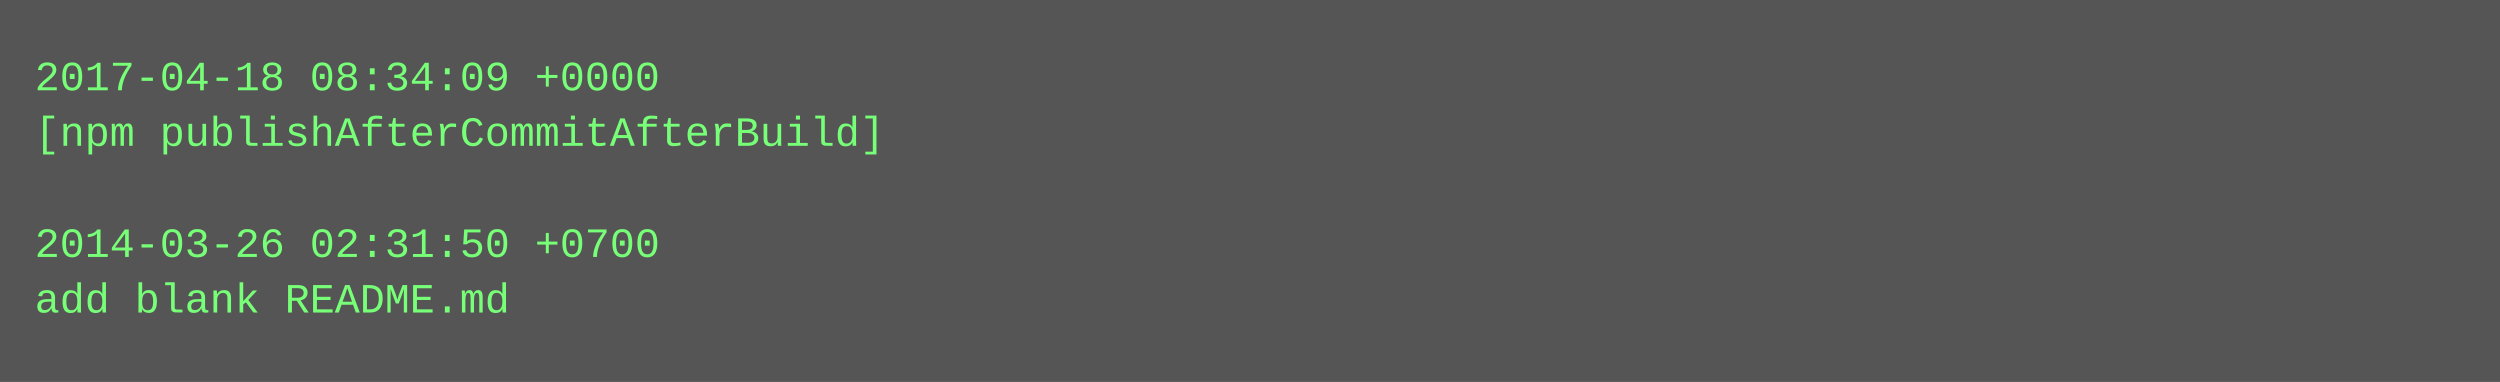
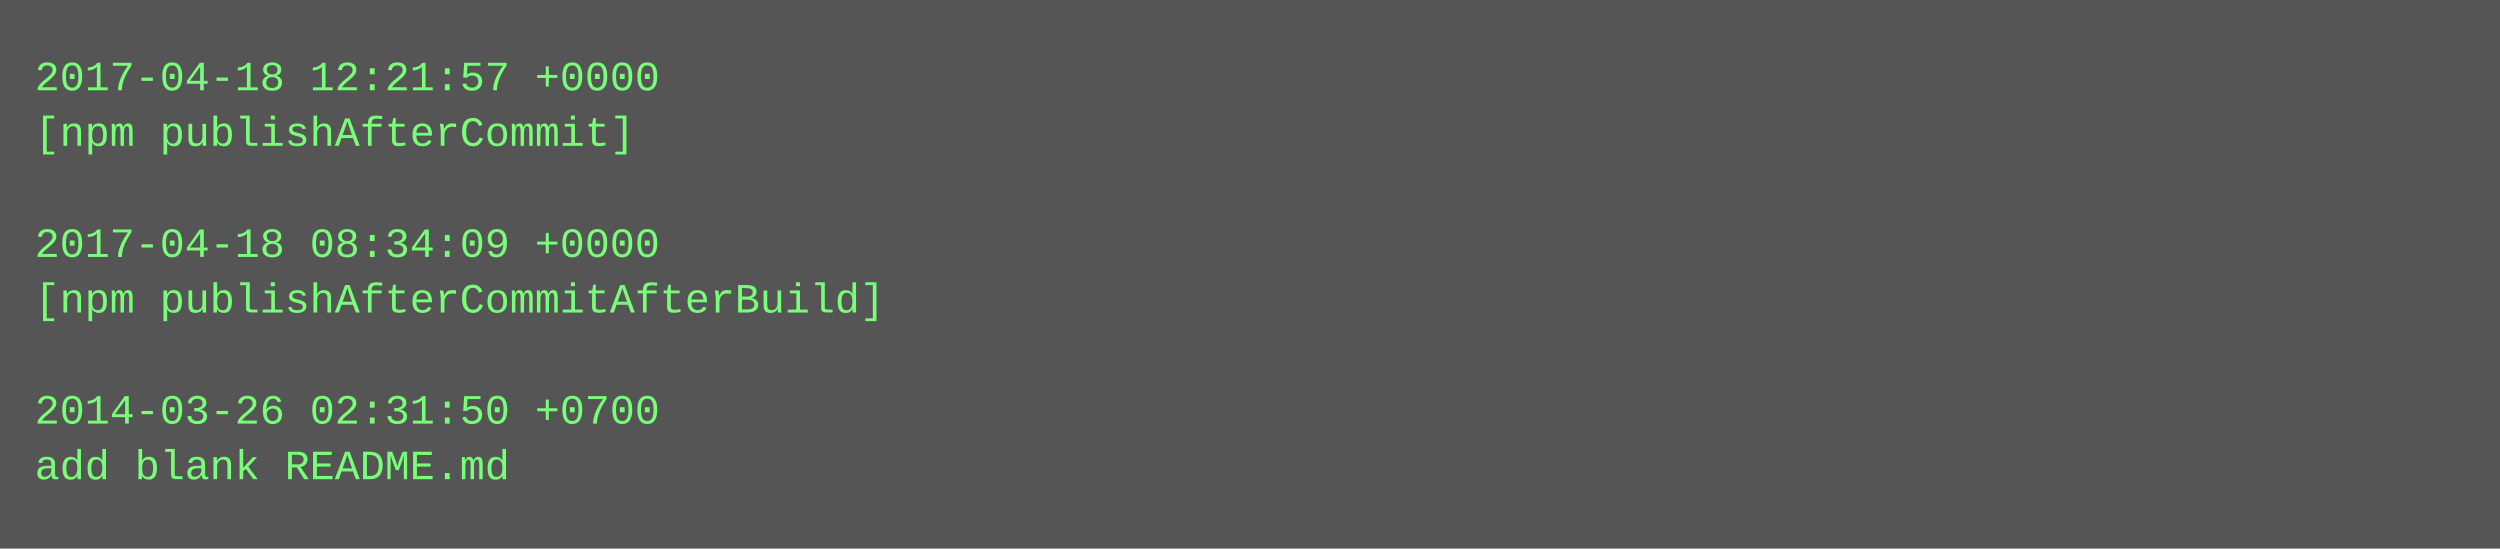
- <svg xmlns="http://www.w3.org/2000/svg" height="110" width="720">
-   <rect height="110" fill="#555" width="720" />
+ <svg xmlns="http://www.w3.org/2000/svg" height="158" width="720">
+   <rect height="158" fill="#555" width="720" />
  <text fill="#7f7" font-family="Courier New" font-size="12" xml:space="preserve">
-     <tspan x="10" y="26">2017-04-18 08:34:09 +0000</tspan>
-     <tspan x="10" y="42">[npm publishAfterCommitAfterBuild]</tspan>
+     <tspan x="10" y="26">2017-04-18 12:21:57 +0000</tspan>
+     <tspan x="10" y="42">[npm publishAfterCommit]</tspan>
    <tspan x="10" y="58" />
-     <tspan x="10" y="74">2014-03-26 02:31:50 +0700</tspan>
-     <tspan x="10" y="90">add blank README.md</tspan>
+     <tspan x="10" y="74">2017-04-18 08:34:09 +0000</tspan>
+     <tspan x="10" y="90">[npm publishAfterCommitAfterBuild]</tspan>
+     <tspan x="10" y="106" />
+     <tspan x="10" y="122">2014-03-26 02:31:50 +0700</tspan>
+     <tspan x="10" y="138">add blank README.md</tspan>
  </text>
</svg>
